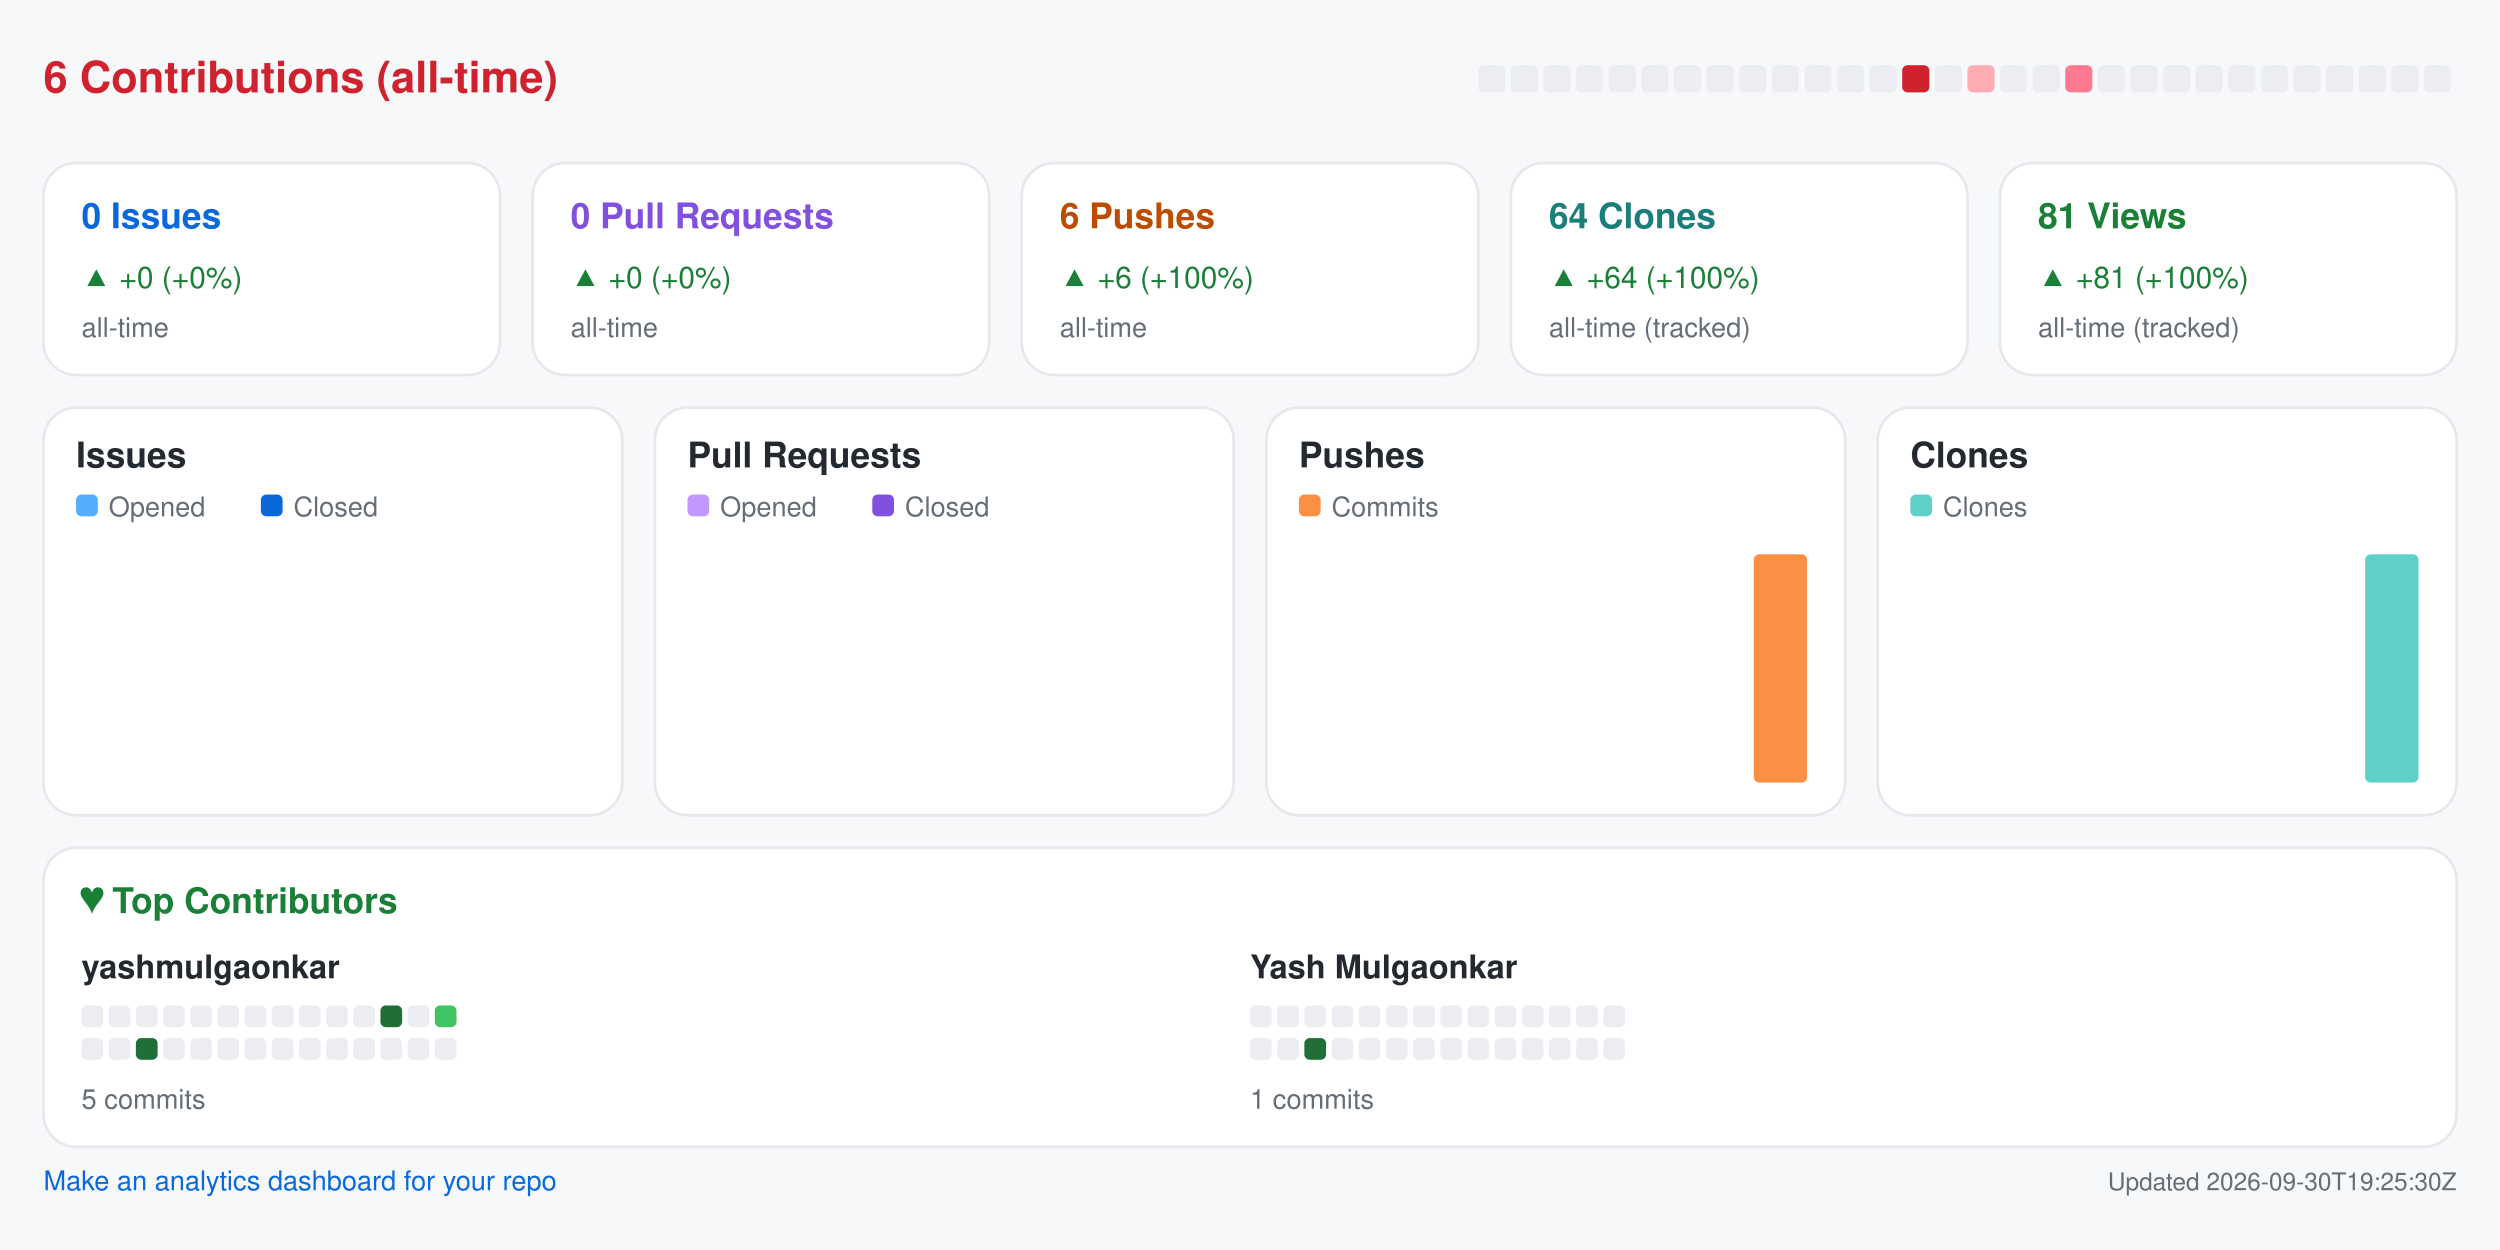
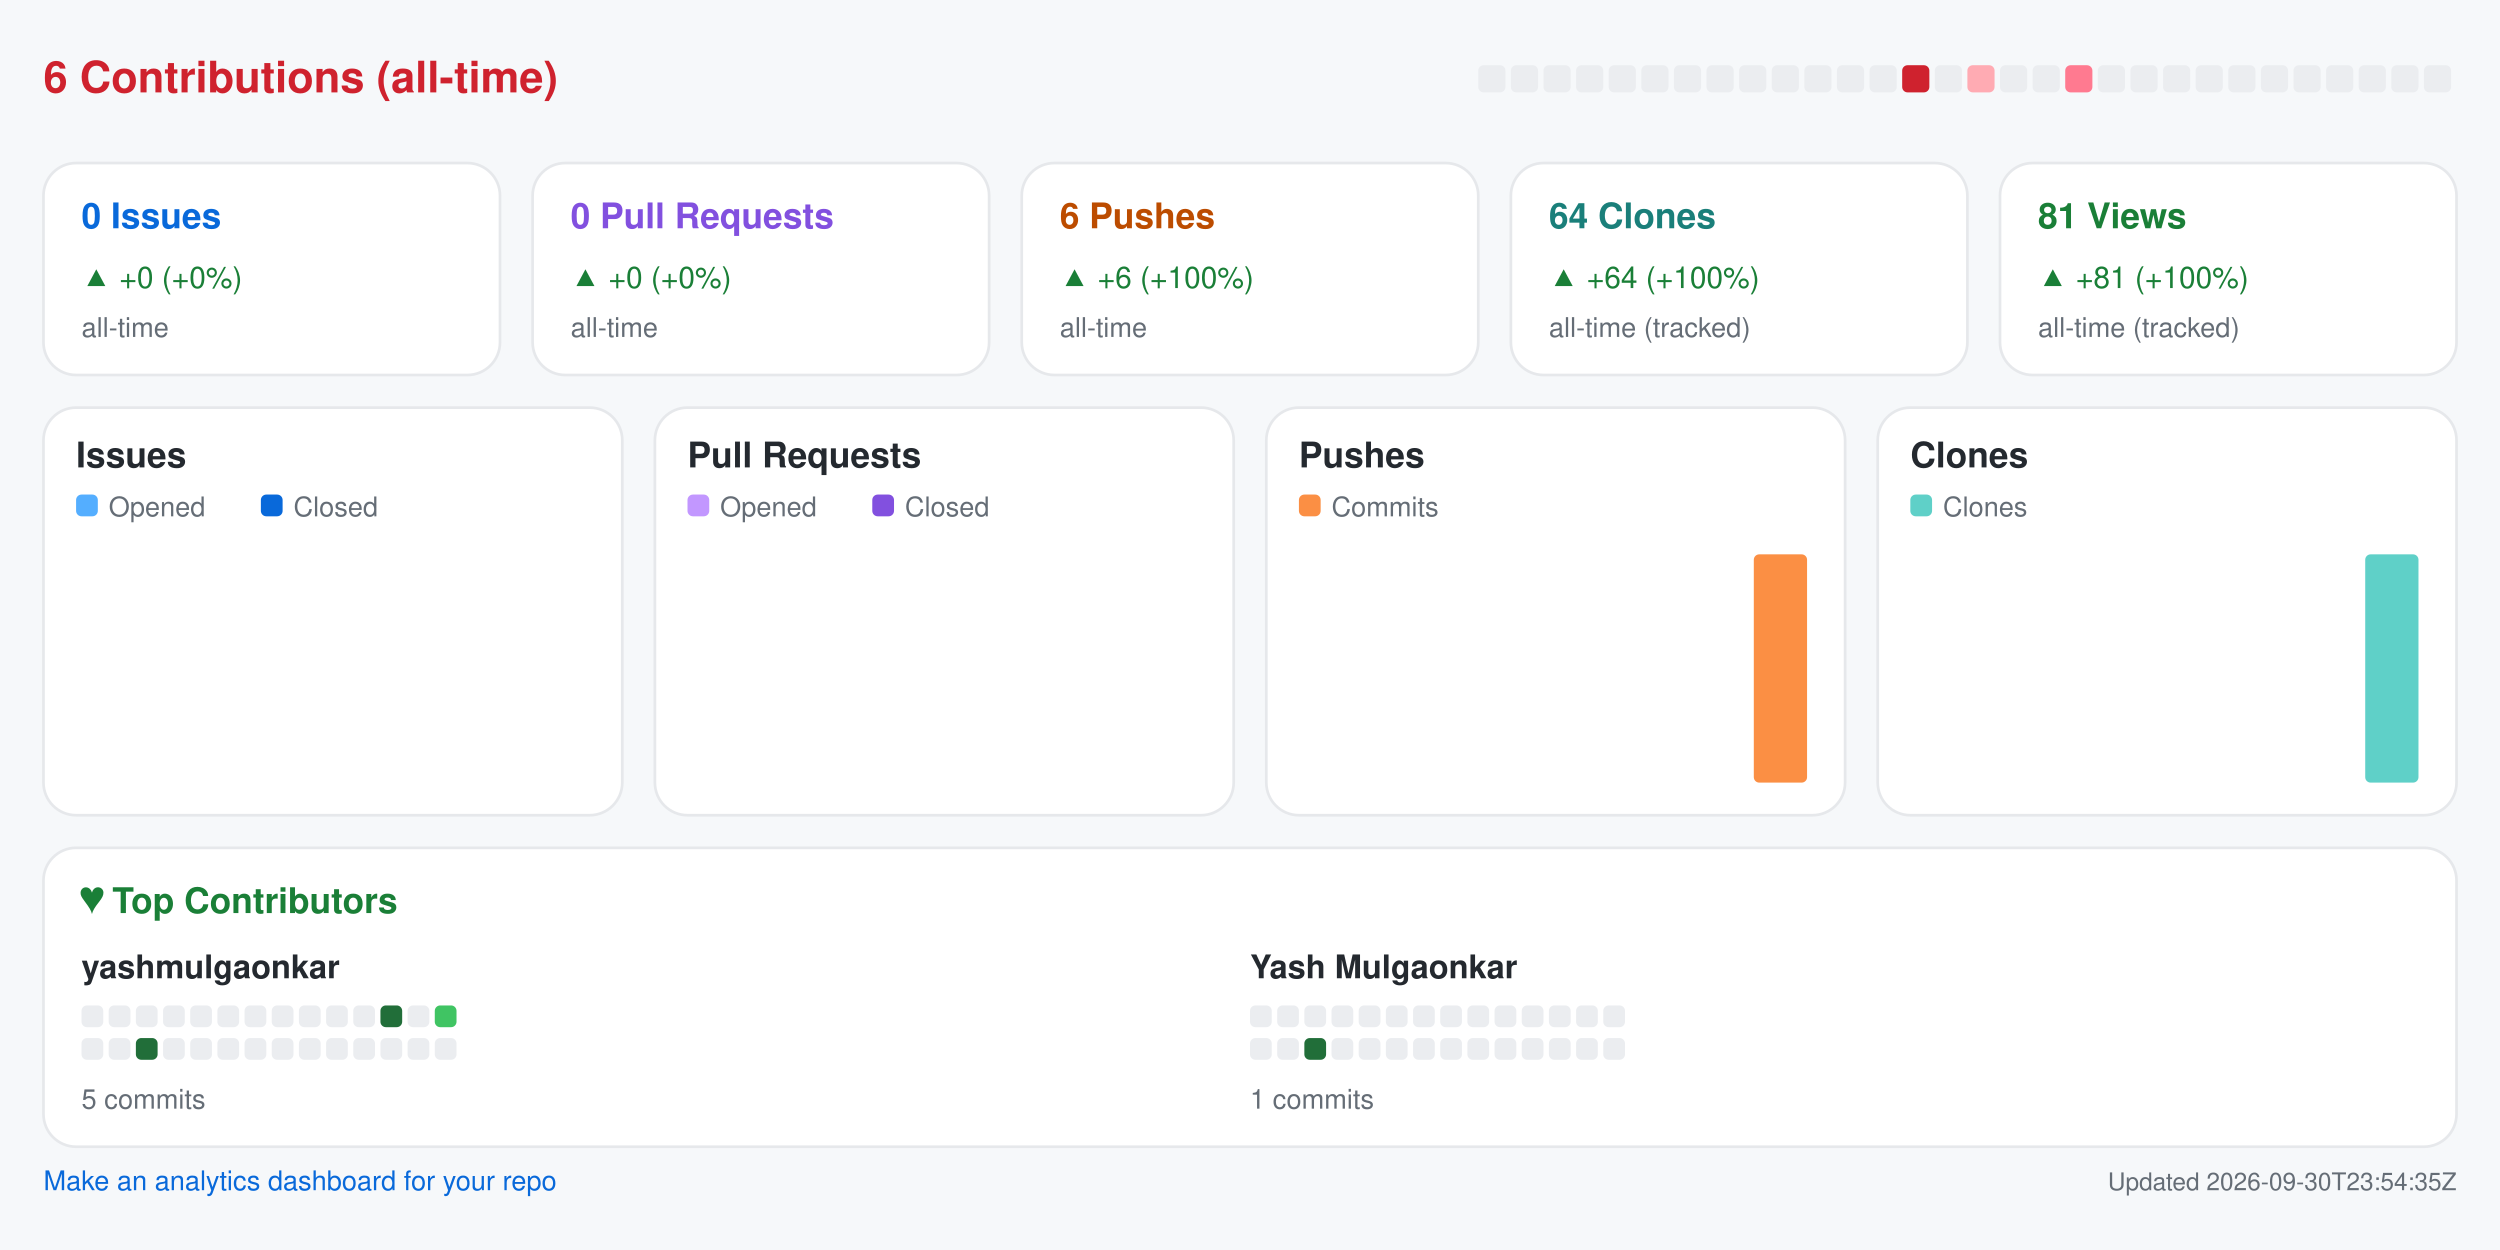
<svg xmlns="http://www.w3.org/2000/svg" width="920" height="460" viewBox="0 0 920 460" role="img" aria-label="Repository analytics for yashmulgaonkar/pi-tools">
  <rect x="0.0" y="0.0" width="920.0" height="460.0" rx="0" fill="#f6f8fa" />
  <text x="16.0" y="34.0" fill="#cf222e" font-size="16" font-family="-apple-system,BlinkMacSystemFont,Segoe UI,Helvetica,Arial,sans-serif" font-weight="600" text-anchor="start">6 Contributions (all-time)</text>
  <rect x="544.0" y="24.0" width="10.0" height="10.0" rx="2" fill="#ebedf0" />
  <rect x="556.0" y="24.0" width="10.0" height="10.0" rx="2" fill="#ebedf0" />
  <rect x="568.0" y="24.0" width="10.0" height="10.0" rx="2" fill="#ebedf0" />
  <rect x="580.0" y="24.0" width="10.0" height="10.0" rx="2" fill="#ebedf0" />
  <rect x="592.0" y="24.0" width="10.0" height="10.0" rx="2" fill="#ebedf0" />
  <rect x="604.0" y="24.0" width="10.0" height="10.0" rx="2" fill="#ebedf0" />
  <rect x="616.0" y="24.0" width="10.0" height="10.0" rx="2" fill="#ebedf0" />
  <rect x="628.0" y="24.0" width="10.0" height="10.0" rx="2" fill="#ebedf0" />
  <rect x="640.0" y="24.0" width="10.0" height="10.0" rx="2" fill="#ebedf0" />
  <rect x="652.0" y="24.0" width="10.0" height="10.0" rx="2" fill="#ebedf0" />
  <rect x="664.0" y="24.0" width="10.0" height="10.0" rx="2" fill="#ebedf0" />
  <rect x="676.0" y="24.0" width="10.0" height="10.0" rx="2" fill="#ebedf0" />
  <rect x="688.0" y="24.0" width="10.0" height="10.0" rx="2" fill="#ebedf0" />
  <rect x="700.0" y="24.0" width="10.0" height="10.0" rx="2" fill="#cf222e" />
  <rect x="712.0" y="24.0" width="10.0" height="10.0" rx="2" fill="#ebedf0" />
  <rect x="724.0" y="24.0" width="10.0" height="10.0" rx="2" fill="#ffabb3" />
  <rect x="736.0" y="24.0" width="10.0" height="10.0" rx="2" fill="#ebedf0" />
  <rect x="748.0" y="24.0" width="10.0" height="10.0" rx="2" fill="#ebedf0" />
  <rect x="760.0" y="24.0" width="10.0" height="10.0" rx="2" fill="#ff7a90" />
  <rect x="772.0" y="24.0" width="10.0" height="10.0" rx="2" fill="#ebedf0" />
  <rect x="784.0" y="24.0" width="10.0" height="10.0" rx="2" fill="#ebedf0" />
  <rect x="796.0" y="24.0" width="10.0" height="10.0" rx="2" fill="#ebedf0" />
  <rect x="808.0" y="24.0" width="10.0" height="10.0" rx="2" fill="#ebedf0" />
  <rect x="820.0" y="24.0" width="10.0" height="10.0" rx="2" fill="#ebedf0" />
  <rect x="832.0" y="24.0" width="10.0" height="10.0" rx="2" fill="#ebedf0" />
  <rect x="844.0" y="24.0" width="10.0" height="10.0" rx="2" fill="#ebedf0" />
  <rect x="856.0" y="24.0" width="10.0" height="10.0" rx="2" fill="#ebedf0" />
  <rect x="868.0" y="24.0" width="10.0" height="10.0" rx="2" fill="#ebedf0" />
  <rect x="880.0" y="24.0" width="10.0" height="10.0" rx="2" fill="#ebedf0" />
  <rect x="892.0" y="24.0" width="10.0" height="10.0" rx="2" fill="#ebedf0" />
  <rect x="16.0" y="60.0" width="168.0" height="78.0" rx="12" fill="#ffffff" stroke="#e6e8eb" />
  <text x="30.0" y="84.0" fill="#0969da" font-size="13" font-family="-apple-system,BlinkMacSystemFont,Segoe UI,Helvetica,Arial,sans-serif" font-weight="600" text-anchor="start">0 Issues</text>
  <text x="30.0" y="106.0" fill="#1a7f37" font-size="11" font-family="-apple-system,BlinkMacSystemFont,Segoe UI,Helvetica,Arial,sans-serif" font-weight="400" text-anchor="start">▲ +0 (+0%)</text>
  <text x="30.0" y="124.0" fill="#656d76" font-size="10" font-family="-apple-system,BlinkMacSystemFont,Segoe UI,Helvetica,Arial,sans-serif" font-weight="400" text-anchor="start">all-time</text>
  <rect x="196.0" y="60.0" width="168.0" height="78.0" rx="12" fill="#ffffff" stroke="#e6e8eb" />
  <text x="210.0" y="84.0" fill="#8250df" font-size="13" font-family="-apple-system,BlinkMacSystemFont,Segoe UI,Helvetica,Arial,sans-serif" font-weight="600" text-anchor="start">0 Pull Requests</text>
  <text x="210.0" y="106.0" fill="#1a7f37" font-size="11" font-family="-apple-system,BlinkMacSystemFont,Segoe UI,Helvetica,Arial,sans-serif" font-weight="400" text-anchor="start">▲ +0 (+0%)</text>
  <text x="210.0" y="124.0" fill="#656d76" font-size="10" font-family="-apple-system,BlinkMacSystemFont,Segoe UI,Helvetica,Arial,sans-serif" font-weight="400" text-anchor="start">all-time</text>
  <rect x="376.0" y="60.0" width="168.0" height="78.0" rx="12" fill="#ffffff" stroke="#e6e8eb" />
  <text x="390.0" y="84.0" fill="#bc4c00" font-size="13" font-family="-apple-system,BlinkMacSystemFont,Segoe UI,Helvetica,Arial,sans-serif" font-weight="600" text-anchor="start">6 Pushes</text>
  <text x="390.0" y="106.0" fill="#1a7f37" font-size="11" font-family="-apple-system,BlinkMacSystemFont,Segoe UI,Helvetica,Arial,sans-serif" font-weight="400" text-anchor="start">▲ +6 (+100%)</text>
  <text x="390.0" y="124.0" fill="#656d76" font-size="10" font-family="-apple-system,BlinkMacSystemFont,Segoe UI,Helvetica,Arial,sans-serif" font-weight="400" text-anchor="start">all-time</text>
  <rect x="556.0" y="60.0" width="168.0" height="78.0" rx="12" fill="#ffffff" stroke="#e6e8eb" />
  <text x="570.0" y="84.0" fill="#1a7f7a" font-size="13" font-family="-apple-system,BlinkMacSystemFont,Segoe UI,Helvetica,Arial,sans-serif" font-weight="600" text-anchor="start">64 Clones</text>
  <text x="570.0" y="106.0" fill="#1a7f37" font-size="11" font-family="-apple-system,BlinkMacSystemFont,Segoe UI,Helvetica,Arial,sans-serif" font-weight="400" text-anchor="start">▲ +64 (+100%)</text>
  <text x="570.0" y="124.0" fill="#656d76" font-size="10" font-family="-apple-system,BlinkMacSystemFont,Segoe UI,Helvetica,Arial,sans-serif" font-weight="400" text-anchor="start">all-time (tracked)</text>
  <rect x="736.0" y="60.0" width="168.0" height="78.0" rx="12" fill="#ffffff" stroke="#e6e8eb" />
  <text x="750.0" y="84.0" fill="#1a7f37" font-size="13" font-family="-apple-system,BlinkMacSystemFont,Segoe UI,Helvetica,Arial,sans-serif" font-weight="600" text-anchor="start">81 Views</text>
  <text x="750.0" y="106.0" fill="#1a7f37" font-size="11" font-family="-apple-system,BlinkMacSystemFont,Segoe UI,Helvetica,Arial,sans-serif" font-weight="400" text-anchor="start">▲ +81 (+100%)</text>
  <text x="750.0" y="124.0" fill="#656d76" font-size="10" font-family="-apple-system,BlinkMacSystemFont,Segoe UI,Helvetica,Arial,sans-serif" font-weight="400" text-anchor="start">all-time (tracked)</text>
  <rect x="16.0" y="150.0" width="213.0" height="150.0" rx="12" fill="#ffffff" stroke="#e6e8eb" />
  <text x="28.0" y="172.0" fill="#24292f" font-size="13" font-family="-apple-system,BlinkMacSystemFont,Segoe UI,Helvetica,Arial,sans-serif" font-weight="600" text-anchor="start">Issues</text>
  <rect x="28.0" y="182.0" width="8.0" height="8.0" rx="2" fill="#54aeff" />
  <text x="40.0" y="190.0" fill="#656d76" font-size="10" font-family="-apple-system,BlinkMacSystemFont,Segoe UI,Helvetica,Arial,sans-serif" font-weight="400" text-anchor="start">Opened</text>
  <rect x="96.0" y="182.0" width="8.0" height="8.0" rx="2" fill="#0969da" />
  <text x="108.0" y="190.0" fill="#656d76" font-size="10" font-family="-apple-system,BlinkMacSystemFont,Segoe UI,Helvetica,Arial,sans-serif" font-weight="400" text-anchor="start">Closed</text>
  <rect x="30.0" y="288.0" width="8.8" height="0.0" rx="2" fill="#54aeff" />
  <rect x="39.8" y="288.0" width="8.8" height="0.0" rx="2" fill="#0969da" />
  <rect x="53.6" y="288.0" width="8.8" height="0.0" rx="2" fill="#54aeff" />
  <rect x="63.4" y="288.0" width="8.8" height="0.0" rx="2" fill="#0969da" />
  <rect x="77.2" y="288.0" width="8.8" height="0.0" rx="2" fill="#54aeff" />
  <rect x="87.1" y="288.0" width="8.8" height="0.0" rx="2" fill="#0969da" />
  <rect x="100.9" y="288.0" width="8.8" height="0.0" rx="2" fill="#54aeff" />
  <rect x="110.7" y="288.0" width="8.8" height="0.0" rx="2" fill="#0969da" />
  <rect x="124.5" y="288.0" width="8.8" height="0.0" rx="2" fill="#54aeff" />
  <rect x="134.3" y="288.0" width="8.8" height="0.0" rx="2" fill="#0969da" />
  <rect x="148.1" y="288.0" width="8.8" height="0.0" rx="2" fill="#54aeff" />
  <rect x="157.9" y="288.0" width="8.8" height="0.0" rx="2" fill="#0969da" />
  <rect x="171.8" y="288.0" width="8.8" height="0.0" rx="2" fill="#54aeff" />
  <rect x="181.6" y="288.0" width="8.8" height="0.0" rx="2" fill="#0969da" />
  <rect x="195.4" y="288.0" width="8.8" height="0.0" rx="2" fill="#54aeff" />
  <rect x="205.2" y="288.0" width="8.8" height="0.0" rx="2" fill="#0969da" />
  <rect x="241.0" y="150.0" width="213.0" height="150.0" rx="12" fill="#ffffff" stroke="#e6e8eb" />
  <text x="253.0" y="172.0" fill="#24292f" font-size="13" font-family="-apple-system,BlinkMacSystemFont,Segoe UI,Helvetica,Arial,sans-serif" font-weight="600" text-anchor="start">Pull Requests</text>
  <rect x="253.0" y="182.0" width="8.0" height="8.0" rx="2" fill="#c297ff" />
  <text x="265.0" y="190.0" fill="#656d76" font-size="10" font-family="-apple-system,BlinkMacSystemFont,Segoe UI,Helvetica,Arial,sans-serif" font-weight="400" text-anchor="start">Opened</text>
  <rect x="321.0" y="182.0" width="8.0" height="8.0" rx="2" fill="#8250df" />
  <text x="333.0" y="190.0" fill="#656d76" font-size="10" font-family="-apple-system,BlinkMacSystemFont,Segoe UI,Helvetica,Arial,sans-serif" font-weight="400" text-anchor="start">Closed</text>
  <rect x="255.0" y="288.0" width="8.8" height="0.0" rx="2" fill="#c297ff" />
  <rect x="264.8" y="288.0" width="8.8" height="0.0" rx="2" fill="#8250df" />
  <rect x="278.6" y="288.0" width="8.8" height="0.0" rx="2" fill="#c297ff" />
  <rect x="288.4" y="288.0" width="8.8" height="0.0" rx="2" fill="#8250df" />
  <rect x="302.2" y="288.0" width="8.8" height="0.0" rx="2" fill="#c297ff" />
  <rect x="312.1" y="288.0" width="8.8" height="0.0" rx="2" fill="#8250df" />
  <rect x="325.9" y="288.0" width="8.8" height="0.0" rx="2" fill="#c297ff" />
  <rect x="335.7" y="288.0" width="8.8" height="0.0" rx="2" fill="#8250df" />
  <rect x="349.5" y="288.0" width="8.8" height="0.0" rx="2" fill="#c297ff" />
  <rect x="359.3" y="288.0" width="8.8" height="0.0" rx="2" fill="#8250df" />
  <rect x="373.1" y="288.0" width="8.8" height="0.0" rx="2" fill="#c297ff" />
  <rect x="382.9" y="288.0" width="8.8" height="0.0" rx="2" fill="#8250df" />
  <rect x="396.8" y="288.0" width="8.8" height="0.0" rx="2" fill="#c297ff" />
  <rect x="406.6" y="288.0" width="8.8" height="0.0" rx="2" fill="#8250df" />
  <rect x="420.4" y="288.0" width="8.8" height="0.0" rx="2" fill="#c297ff" />
  <rect x="430.2" y="288.0" width="8.8" height="0.0" rx="2" fill="#8250df" />
  <rect x="466.0" y="150.0" width="213.0" height="150.0" rx="12" fill="#ffffff" stroke="#e6e8eb" />
  <text x="478.0" y="172.0" fill="#24292f" font-size="13" font-family="-apple-system,BlinkMacSystemFont,Segoe UI,Helvetica,Arial,sans-serif" font-weight="600" text-anchor="start">Pushes</text>
  <rect x="478.0" y="182.0" width="8.0" height="8.0" rx="2" fill="#fb8f44" />
  <text x="490.0" y="190.0" fill="#656d76" font-size="10" font-family="-apple-system,BlinkMacSystemFont,Segoe UI,Helvetica,Arial,sans-serif" font-weight="400" text-anchor="start">Commits</text>
  <rect x="480.0" y="288.0" width="19.6" height="0.0" rx="2" fill="#fb8f44" />
  <rect x="503.6" y="288.0" width="19.6" height="0.0" rx="2" fill="#fb8f44" />
  <rect x="527.2" y="288.0" width="19.6" height="0.0" rx="2" fill="#fb8f44" />
  <rect x="550.9" y="288.0" width="19.6" height="0.0" rx="2" fill="#fb8f44" />
  <rect x="574.5" y="288.0" width="19.6" height="0.0" rx="2" fill="#fb8f44" />
  <rect x="598.1" y="288.0" width="19.6" height="0.0" rx="2" fill="#fb8f44" />
  <rect x="621.8" y="288.0" width="19.6" height="0.0" rx="2" fill="#fb8f44" />
  <rect x="645.4" y="204.0" width="19.6" height="84.0" rx="2" fill="#fb8f44" />
  <rect x="691.0" y="150.0" width="213.0" height="150.0" rx="12" fill="#ffffff" stroke="#e6e8eb" />
  <text x="703.0" y="172.0" fill="#24292f" font-size="13" font-family="-apple-system,BlinkMacSystemFont,Segoe UI,Helvetica,Arial,sans-serif" font-weight="600" text-anchor="start">Clones</text>
  <rect x="703.0" y="182.0" width="8.0" height="8.0" rx="2" fill="#5fd0c8" />
  <text x="715.0" y="190.0" fill="#656d76" font-size="10" font-family="-apple-system,BlinkMacSystemFont,Segoe UI,Helvetica,Arial,sans-serif" font-weight="400" text-anchor="start">Clones</text>
  <rect x="705.0" y="288.0" width="19.6" height="0.0" rx="2" fill="#5fd0c8" />
  <rect x="728.6" y="288.0" width="19.6" height="0.0" rx="2" fill="#5fd0c8" />
  <rect x="752.2" y="288.0" width="19.6" height="0.0" rx="2" fill="#5fd0c8" />
  <rect x="775.9" y="288.0" width="19.6" height="0.0" rx="2" fill="#5fd0c8" />
  <rect x="799.5" y="288.0" width="19.6" height="0.0" rx="2" fill="#5fd0c8" />
  <rect x="823.1" y="288.0" width="19.6" height="0.0" rx="2" fill="#5fd0c8" />
  <rect x="846.8" y="288.0" width="19.6" height="0.0" rx="2" fill="#5fd0c8" />
  <rect x="870.4" y="204.0" width="19.6" height="84.0" rx="2" fill="#5fd0c8" />
  <rect x="16.0" y="312.0" width="888.0" height="110.0" rx="12" fill="#ffffff" stroke="#e6e8eb" />
  <text x="30.0" y="336.0" fill="#1a7f37" font-size="13" font-family="-apple-system,BlinkMacSystemFont,Segoe UI,Helvetica,Arial,sans-serif" font-weight="600" text-anchor="start">♥  Top Contributors</text>
  <text x="30.0" y="360.0" fill="#24292f" font-size="12" font-family="-apple-system,BlinkMacSystemFont,Segoe UI,Helvetica,Arial,sans-serif" font-weight="600" text-anchor="start">yashmulgaonkar</text>
  <rect x="30.0" y="370.0" width="8.0" height="8.0" rx="2" fill="#ebedf0" />
  <rect x="40.0" y="370.0" width="8.0" height="8.0" rx="2" fill="#ebedf0" />
  <rect x="50.0" y="370.0" width="8.0" height="8.0" rx="2" fill="#ebedf0" />
  <rect x="60.0" y="370.0" width="8.0" height="8.0" rx="2" fill="#ebedf0" />
  <rect x="70.0" y="370.0" width="8.0" height="8.0" rx="2" fill="#ebedf0" />
  <rect x="80.0" y="370.0" width="8.0" height="8.0" rx="2" fill="#ebedf0" />
  <rect x="90.0" y="370.0" width="8.0" height="8.0" rx="2" fill="#ebedf0" />
  <rect x="100.0" y="370.0" width="8.0" height="8.0" rx="2" fill="#ebedf0" />
  <rect x="110.0" y="370.0" width="8.0" height="8.0" rx="2" fill="#ebedf0" />
  <rect x="120.0" y="370.0" width="8.0" height="8.0" rx="2" fill="#ebedf0" />
  <rect x="130.0" y="370.0" width="8.0" height="8.0" rx="2" fill="#ebedf0" />
  <rect x="140.0" y="370.0" width="8.0" height="8.0" rx="2" fill="#216e39" />
  <rect x="150.0" y="370.0" width="8.0" height="8.0" rx="2" fill="#ebedf0" />
  <rect x="160.0" y="370.0" width="8.0" height="8.0" rx="2" fill="#40c463" />
  <rect x="30.0" y="382.0" width="8.0" height="8.0" rx="2" fill="#ebedf0" />
  <rect x="40.0" y="382.0" width="8.0" height="8.0" rx="2" fill="#ebedf0" />
  <rect x="50.0" y="382.0" width="8.0" height="8.0" rx="2" fill="#216e39" />
  <rect x="60.0" y="382.0" width="8.0" height="8.0" rx="2" fill="#ebedf0" />
  <rect x="70.0" y="382.0" width="8.0" height="8.0" rx="2" fill="#ebedf0" />
  <rect x="80.0" y="382.0" width="8.0" height="8.0" rx="2" fill="#ebedf0" />
  <rect x="90.0" y="382.0" width="8.0" height="8.0" rx="2" fill="#ebedf0" />
  <rect x="100.0" y="382.0" width="8.0" height="8.0" rx="2" fill="#ebedf0" />
  <rect x="110.0" y="382.0" width="8.0" height="8.0" rx="2" fill="#ebedf0" />
  <rect x="120.0" y="382.0" width="8.0" height="8.0" rx="2" fill="#ebedf0" />
  <rect x="130.0" y="382.0" width="8.0" height="8.0" rx="2" fill="#ebedf0" />
  <rect x="140.0" y="382.0" width="8.0" height="8.0" rx="2" fill="#ebedf0" />
  <rect x="150.0" y="382.0" width="8.0" height="8.0" rx="2" fill="#ebedf0" />
  <rect x="160.0" y="382.0" width="8.0" height="8.0" rx="2" fill="#ebedf0" />
  <text x="30.0" y="408.0" fill="#656d76" font-size="10" font-family="-apple-system,BlinkMacSystemFont,Segoe UI,Helvetica,Arial,sans-serif" font-weight="400" text-anchor="start">5 commits</text>
  <text x="460.0" y="360.0" fill="#24292f" font-size="12" font-family="-apple-system,BlinkMacSystemFont,Segoe UI,Helvetica,Arial,sans-serif" font-weight="600" text-anchor="start">Yash Mulgaonkar</text>
  <rect x="460.0" y="370.0" width="8.0" height="8.0" rx="2" fill="#ebedf0" />
  <rect x="470.0" y="370.0" width="8.0" height="8.0" rx="2" fill="#ebedf0" />
  <rect x="480.0" y="370.0" width="8.0" height="8.0" rx="2" fill="#ebedf0" />
  <rect x="490.0" y="370.0" width="8.0" height="8.0" rx="2" fill="#ebedf0" />
  <rect x="500.0" y="370.0" width="8.0" height="8.0" rx="2" fill="#ebedf0" />
  <rect x="510.0" y="370.0" width="8.0" height="8.0" rx="2" fill="#ebedf0" />
  <rect x="520.0" y="370.0" width="8.0" height="8.0" rx="2" fill="#ebedf0" />
  <rect x="530.0" y="370.0" width="8.0" height="8.0" rx="2" fill="#ebedf0" />
  <rect x="540.0" y="370.0" width="8.0" height="8.0" rx="2" fill="#ebedf0" />
  <rect x="550.0" y="370.0" width="8.0" height="8.0" rx="2" fill="#ebedf0" />
  <rect x="560.0" y="370.0" width="8.0" height="8.0" rx="2" fill="#ebedf0" />
  <rect x="570.0" y="370.0" width="8.0" height="8.0" rx="2" fill="#ebedf0" />
  <rect x="580.0" y="370.0" width="8.0" height="8.0" rx="2" fill="#ebedf0" />
  <rect x="590.0" y="370.0" width="8.0" height="8.0" rx="2" fill="#ebedf0" />
  <rect x="460.0" y="382.0" width="8.0" height="8.0" rx="2" fill="#ebedf0" />
  <rect x="470.0" y="382.0" width="8.0" height="8.0" rx="2" fill="#ebedf0" />
  <rect x="480.0" y="382.0" width="8.0" height="8.0" rx="2" fill="#216e39" />
  <rect x="490.0" y="382.0" width="8.0" height="8.0" rx="2" fill="#ebedf0" />
  <rect x="500.0" y="382.0" width="8.0" height="8.0" rx="2" fill="#ebedf0" />
  <rect x="510.0" y="382.0" width="8.0" height="8.0" rx="2" fill="#ebedf0" />
  <rect x="520.0" y="382.0" width="8.0" height="8.0" rx="2" fill="#ebedf0" />
  <rect x="530.0" y="382.0" width="8.0" height="8.0" rx="2" fill="#ebedf0" />
  <rect x="540.0" y="382.0" width="8.0" height="8.0" rx="2" fill="#ebedf0" />
  <rect x="550.0" y="382.0" width="8.0" height="8.0" rx="2" fill="#ebedf0" />
  <rect x="560.0" y="382.0" width="8.0" height="8.0" rx="2" fill="#ebedf0" />
  <rect x="570.0" y="382.0" width="8.0" height="8.0" rx="2" fill="#ebedf0" />
  <rect x="580.0" y="382.0" width="8.0" height="8.0" rx="2" fill="#ebedf0" />
  <rect x="590.0" y="382.0" width="8.0" height="8.0" rx="2" fill="#ebedf0" />
  <text x="460.0" y="408.0" fill="#656d76" font-size="10" font-family="-apple-system,BlinkMacSystemFont,Segoe UI,Helvetica,Arial,sans-serif" font-weight="400" text-anchor="start">1 commits</text>
  <a href="https://github.com/yashmulgaonkar/repo-analytics" target="_blank" rel="noopener noreferrer">
    <text x="16.0" y="438.0" fill="#0969da" font-size="10" font-family="-apple-system,BlinkMacSystemFont,Segoe UI,Helvetica,Arial,sans-serif" font-weight="400" text-anchor="start">Make an analytics dashboard for your repo</text>
  </a>
-   <text x="904.0" y="438.0" fill="#656d76" font-size="9" font-family="-apple-system,BlinkMacSystemFont,Segoe UI,Helvetica,Arial,sans-serif" font-weight="400" text-anchor="end">Updated 2026-09-30T19:25:30Z</text>
+   <text x="904.0" y="438.0" fill="#656d76" font-size="9" font-family="-apple-system,BlinkMacSystemFont,Segoe UI,Helvetica,Arial,sans-serif" font-weight="400" text-anchor="end">Updated 2026-09-30T23:54:35Z</text>
</svg>
